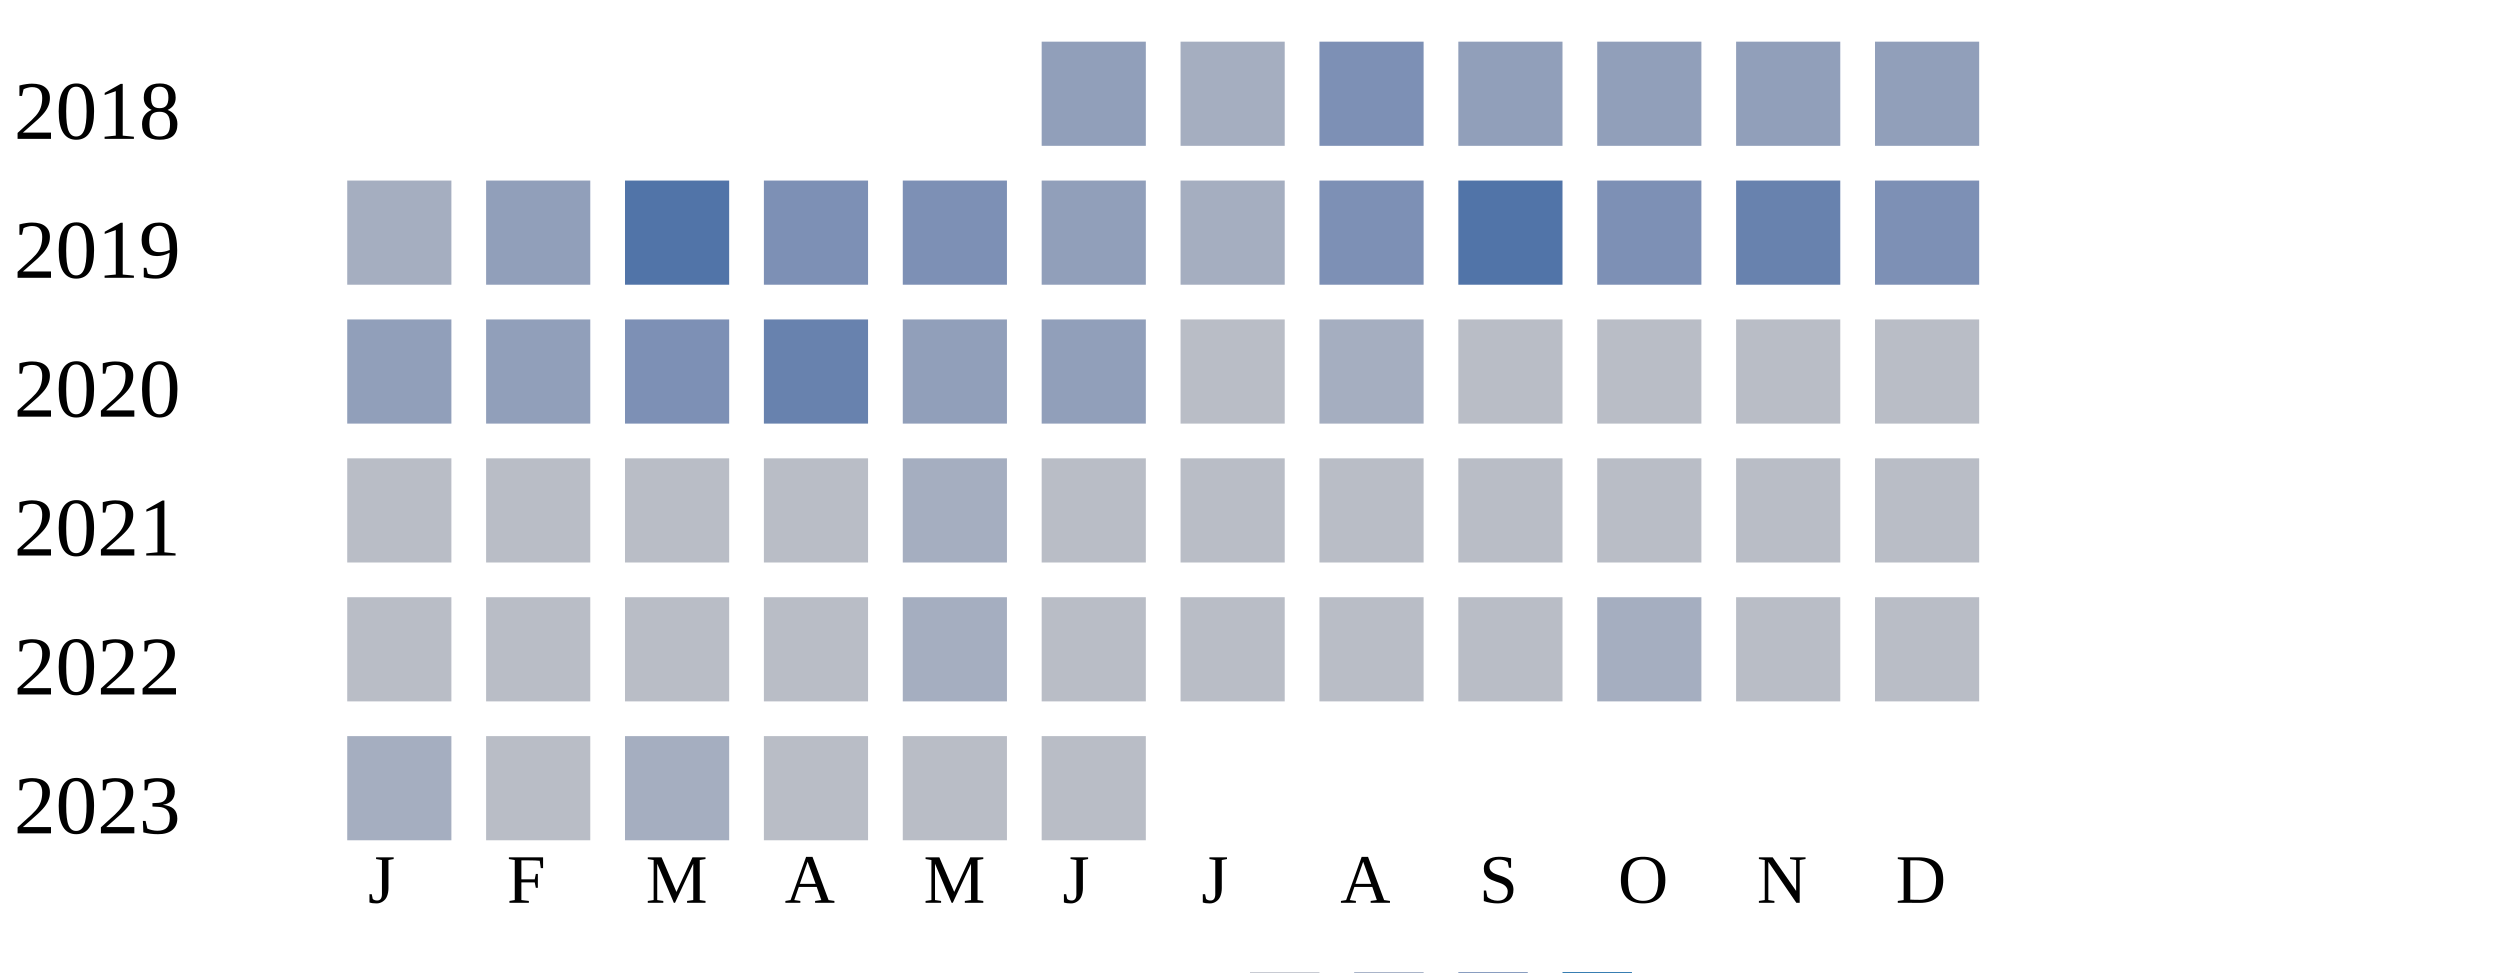
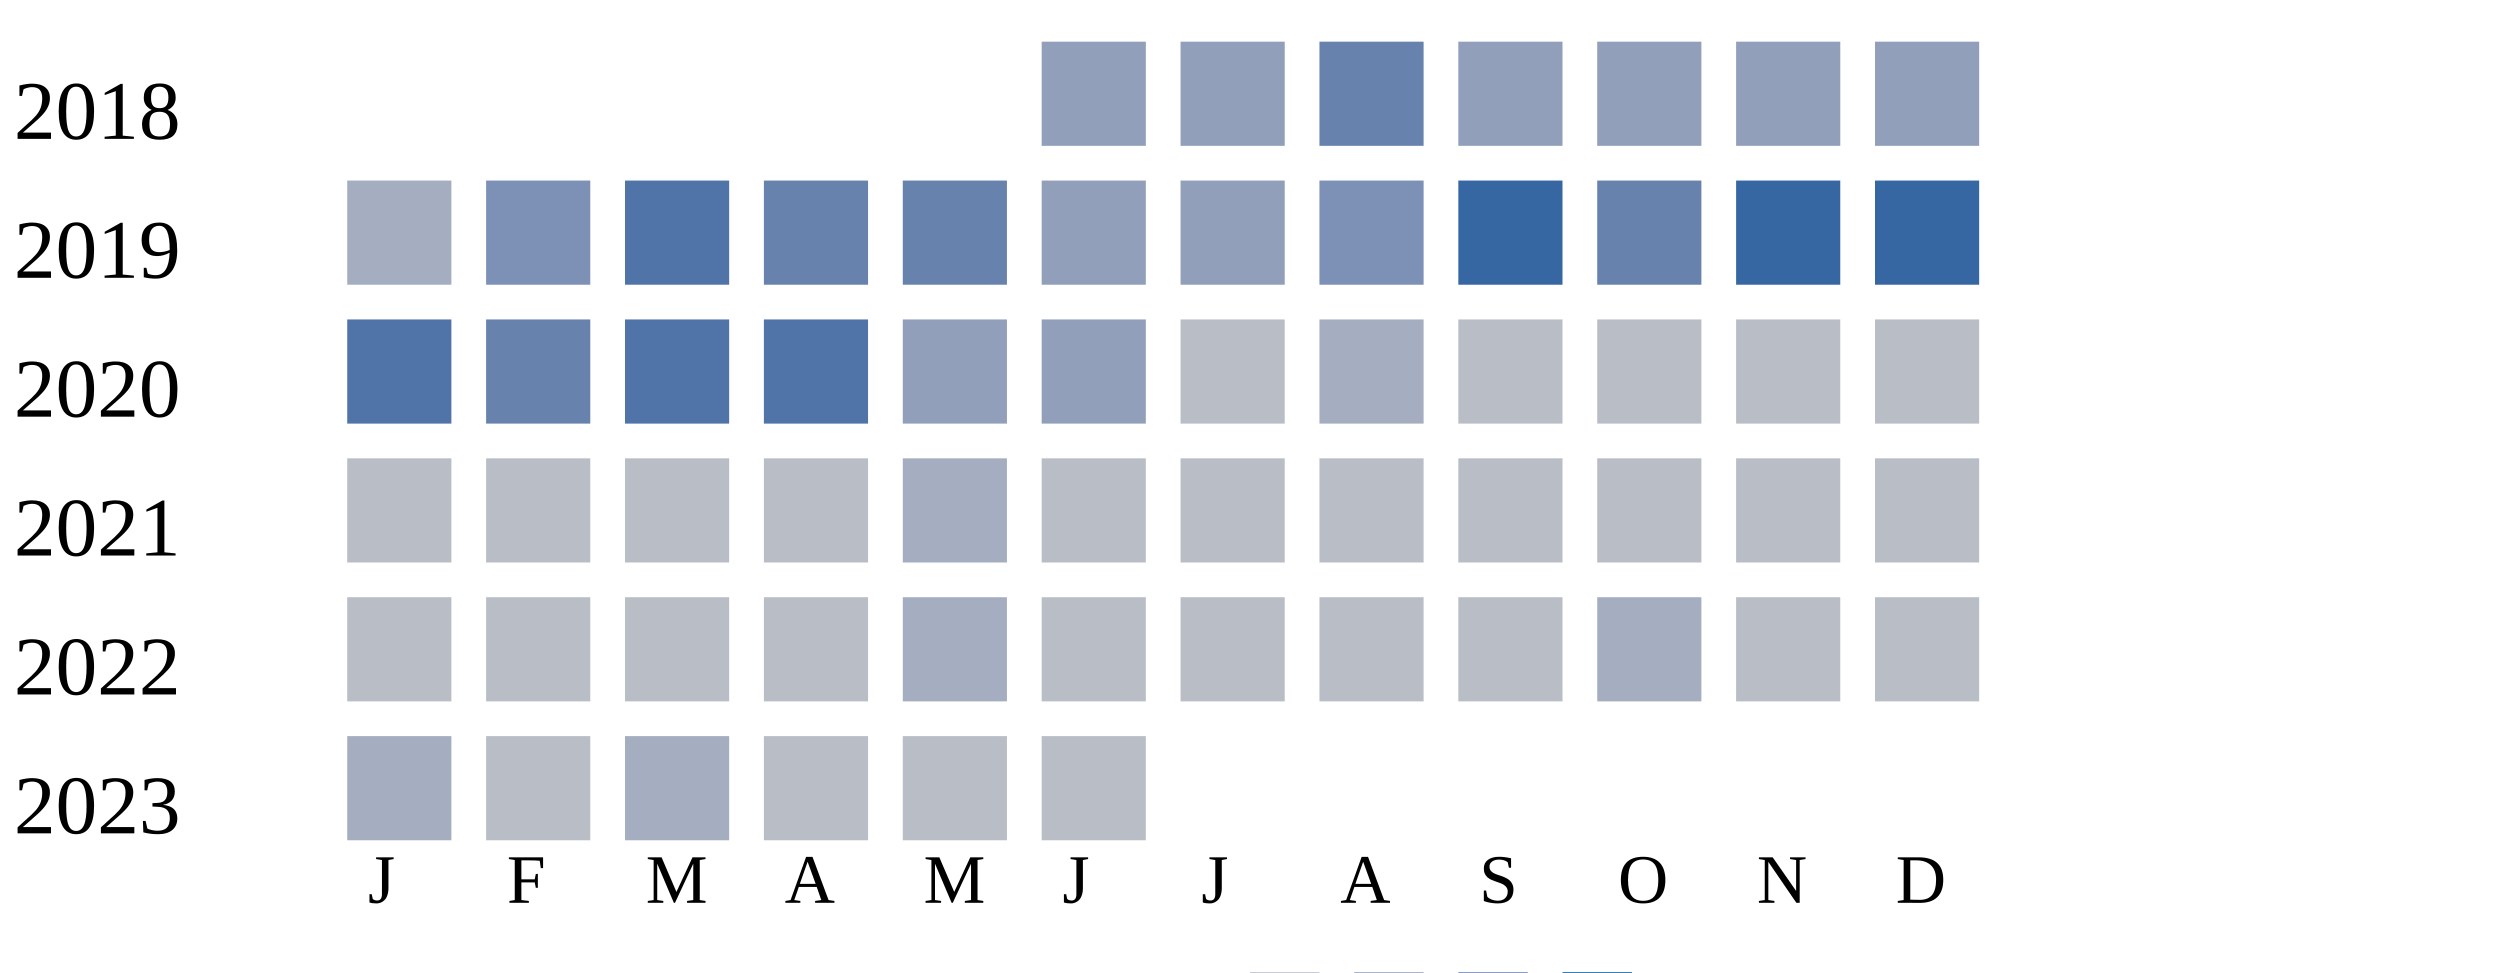
<svg xmlns="http://www.w3.org/2000/svg" width="360" height="140">
  <g transform="translate(0 0)">
    <text x="2" y="20">2018</text>
    <rect x="150" y="6" width="15" height="15" fill="#919fba" />
-     <rect x="170" y="6" width="15" height="15" fill="#a5aec0" />
-     <rect x="190" y="6" width="15" height="15" fill="#7d90b5" />
+     <rect x="170" y="6" width="15" height="15" fill="#919fba" />
+     <rect x="190" y="6" width="15" height="15" fill="#6882ae" />
    <rect x="210" y="6" width="15" height="15" fill="#919fba" />
    <rect x="230" y="6" width="15" height="15" fill="#919fba" />
    <rect x="250" y="6" width="15" height="15" fill="#919fba" />
    <rect x="270" y="6" width="15" height="15" fill="#919fba" />
  </g>
  <g transform="translate(0 20)">
    <text x="2" y="20">2019</text>
    <rect x="50" y="6" width="15" height="15" fill="#a5aec0" />
-     <rect x="70" y="6" width="15" height="15" fill="#919fba" />
+     <rect x="70" y="6" width="15" height="15" fill="#7d90b5" />
    <rect x="90" y="6" width="15" height="15" fill="#5174a8" />
-     <rect x="110" y="6" width="15" height="15" fill="#7d90b5" />
-     <rect x="130" y="6" width="15" height="15" fill="#7d90b5" />
+     <rect x="110" y="6" width="15" height="15" fill="#6882ae" />
+     <rect x="130" y="6" width="15" height="15" fill="#6882ae" />
    <rect x="150" y="6" width="15" height="15" fill="#919fba" />
-     <rect x="170" y="6" width="15" height="15" fill="#a5aec0" />
+     <rect x="170" y="6" width="15" height="15" fill="#919fba" />
    <rect x="190" y="6" width="15" height="15" fill="#7d90b5" />
-     <rect x="210" y="6" width="15" height="15" fill="#5174a8" />
-     <rect x="230" y="6" width="15" height="15" fill="#7d90b5" />
-     <rect x="250" y="6" width="15" height="15" fill="#6882ae" />
-     <rect x="270" y="6" width="15" height="15" fill="#7d90b5" />
+     <rect x="210" y="6" width="15" height="15" fill="#3667a2" />
+     <rect x="230" y="6" width="15" height="15" fill="#6882ae" />
+     <rect x="250" y="6" width="15" height="15" fill="#3667a2" />
+     <rect x="270" y="6" width="15" height="15" fill="#3667a2" />
  </g>
  <g transform="translate(0 40)">
    <text x="2" y="20">2020</text>
-     <rect x="50" y="6" width="15" height="15" fill="#919fba" />
-     <rect x="70" y="6" width="15" height="15" fill="#919fba" />
-     <rect x="90" y="6" width="15" height="15" fill="#7d90b5" />
-     <rect x="110" y="6" width="15" height="15" fill="#6882ae" />
+     <rect x="50" y="6" width="15" height="15" fill="#5174a8" />
+     <rect x="70" y="6" width="15" height="15" fill="#6882ae" />
+     <rect x="90" y="6" width="15" height="15" fill="#5174a8" />
+     <rect x="110" y="6" width="15" height="15" fill="#5174a8" />
    <rect x="130" y="6" width="15" height="15" fill="#919fba" />
    <rect x="150" y="6" width="15" height="15" fill="#919fba" />
    <rect x="170" y="6" width="15" height="15" fill="#b9bdc6" />
    <rect x="190" y="6" width="15" height="15" fill="#a5aec0" />
    <rect x="210" y="6" width="15" height="15" fill="#b9bdc6" />
    <rect x="230" y="6" width="15" height="15" fill="#b9bdc6" />
    <rect x="250" y="6" width="15" height="15" fill="#b9bdc6" />
    <rect x="270" y="6" width="15" height="15" fill="#b9bdc6" />
  </g>
  <g transform="translate(0 60)">
    <text x="2" y="20">2021</text>
    <rect x="50" y="6" width="15" height="15" fill="#b9bdc6" />
    <rect x="70" y="6" width="15" height="15" fill="#b9bdc6" />
    <rect x="90" y="6" width="15" height="15" fill="#b9bdc6" />
    <rect x="110" y="6" width="15" height="15" fill="#b9bdc6" />
    <rect x="130" y="6" width="15" height="15" fill="#a5aec0" />
    <rect x="150" y="6" width="15" height="15" fill="#b9bdc6" />
    <rect x="170" y="6" width="15" height="15" fill="#b9bdc6" />
    <rect x="190" y="6" width="15" height="15" fill="#b9bdc6" />
    <rect x="210" y="6" width="15" height="15" fill="#b9bdc6" />
    <rect x="230" y="6" width="15" height="15" fill="#b9bdc6" />
    <rect x="250" y="6" width="15" height="15" fill="#b9bdc6" />
    <rect x="270" y="6" width="15" height="15" fill="#b9bdc6" />
  </g>
  <g transform="translate(0 80)">
    <text x="2" y="20">2022</text>
    <rect x="50" y="6" width="15" height="15" fill="#b9bdc6" />
    <rect x="70" y="6" width="15" height="15" fill="#b9bdc6" />
    <rect x="90" y="6" width="15" height="15" fill="#b9bdc6" />
    <rect x="110" y="6" width="15" height="15" fill="#b9bdc6" />
    <rect x="130" y="6" width="15" height="15" fill="#a5aec0" />
    <rect x="150" y="6" width="15" height="15" fill="#b9bdc6" />
    <rect x="170" y="6" width="15" height="15" fill="#b9bdc6" />
    <rect x="190" y="6" width="15" height="15" fill="#b9bdc6" />
    <rect x="210" y="6" width="15" height="15" fill="#b9bdc6" />
    <rect x="230" y="6" width="15" height="15" fill="#a5aec0" />
    <rect x="250" y="6" width="15" height="15" fill="#b9bdc6" />
    <rect x="270" y="6" width="15" height="15" fill="#b9bdc6" />
  </g>
  <g transform="translate(0 100)">
    <text x="2" y="20">2023</text>
    <rect x="50" y="6" width="15" height="15" fill="#a5aec0" />
    <rect x="70" y="6" width="15" height="15" fill="#b9bdc6" />
    <rect x="90" y="6" width="15" height="15" fill="#a5aec0" />
    <rect x="110" y="6" width="15" height="15" fill="#b9bdc6" />
    <rect x="130" y="6" width="15" height="15" fill="#b9bdc6" />
    <rect x="150" y="6" width="15" height="15" fill="#b9bdc6" />
  </g>
  <text style="font-size: 10px; text-align: center" x="53" y="130">J</text>
  <text style="font-size: 10px; text-align: center" x="73" y="130">F</text>
  <text style="font-size: 10px; text-align: center" x="93" y="130">M</text>
  <text style="font-size: 10px; text-align: center" x="113" y="130">A</text>
  <text style="font-size: 10px; text-align: center" x="133" y="130">M</text>
  <text style="font-size: 10px; text-align: center" x="153" y="130">J</text>
  <text style="font-size: 10px; text-align: center" x="173" y="130">J</text>
  <text style="font-size: 10px; text-align: center" x="193" y="130">A</text>
  <text style="font-size: 10px; text-align: center" x="213" y="130">S</text>
  <text style="font-size: 10px; text-align: center" x="233" y="130">O</text>
  <text style="font-size: 10px; text-align: center" x="253" y="130">N</text>
  <text style="font-size: 10px; text-align: center" x="273" y="130">D</text>
  <text style="font-size: 10px;" x="155" y="149">Less</text>
  <rect fill="#b9bdc6" width="10" height="10" x="180" y="140" />
  <rect fill="#919fba" width="10" height="10" x="195" y="140" />
  <rect fill="#6882ae" width="10" height="10" x="210" y="140" />
  <rect fill="#005a9c" width="10" height="10" x="225" y="140" />
  <text x="240" y="149" style="font-size: 10px;">More</text>
</svg>
